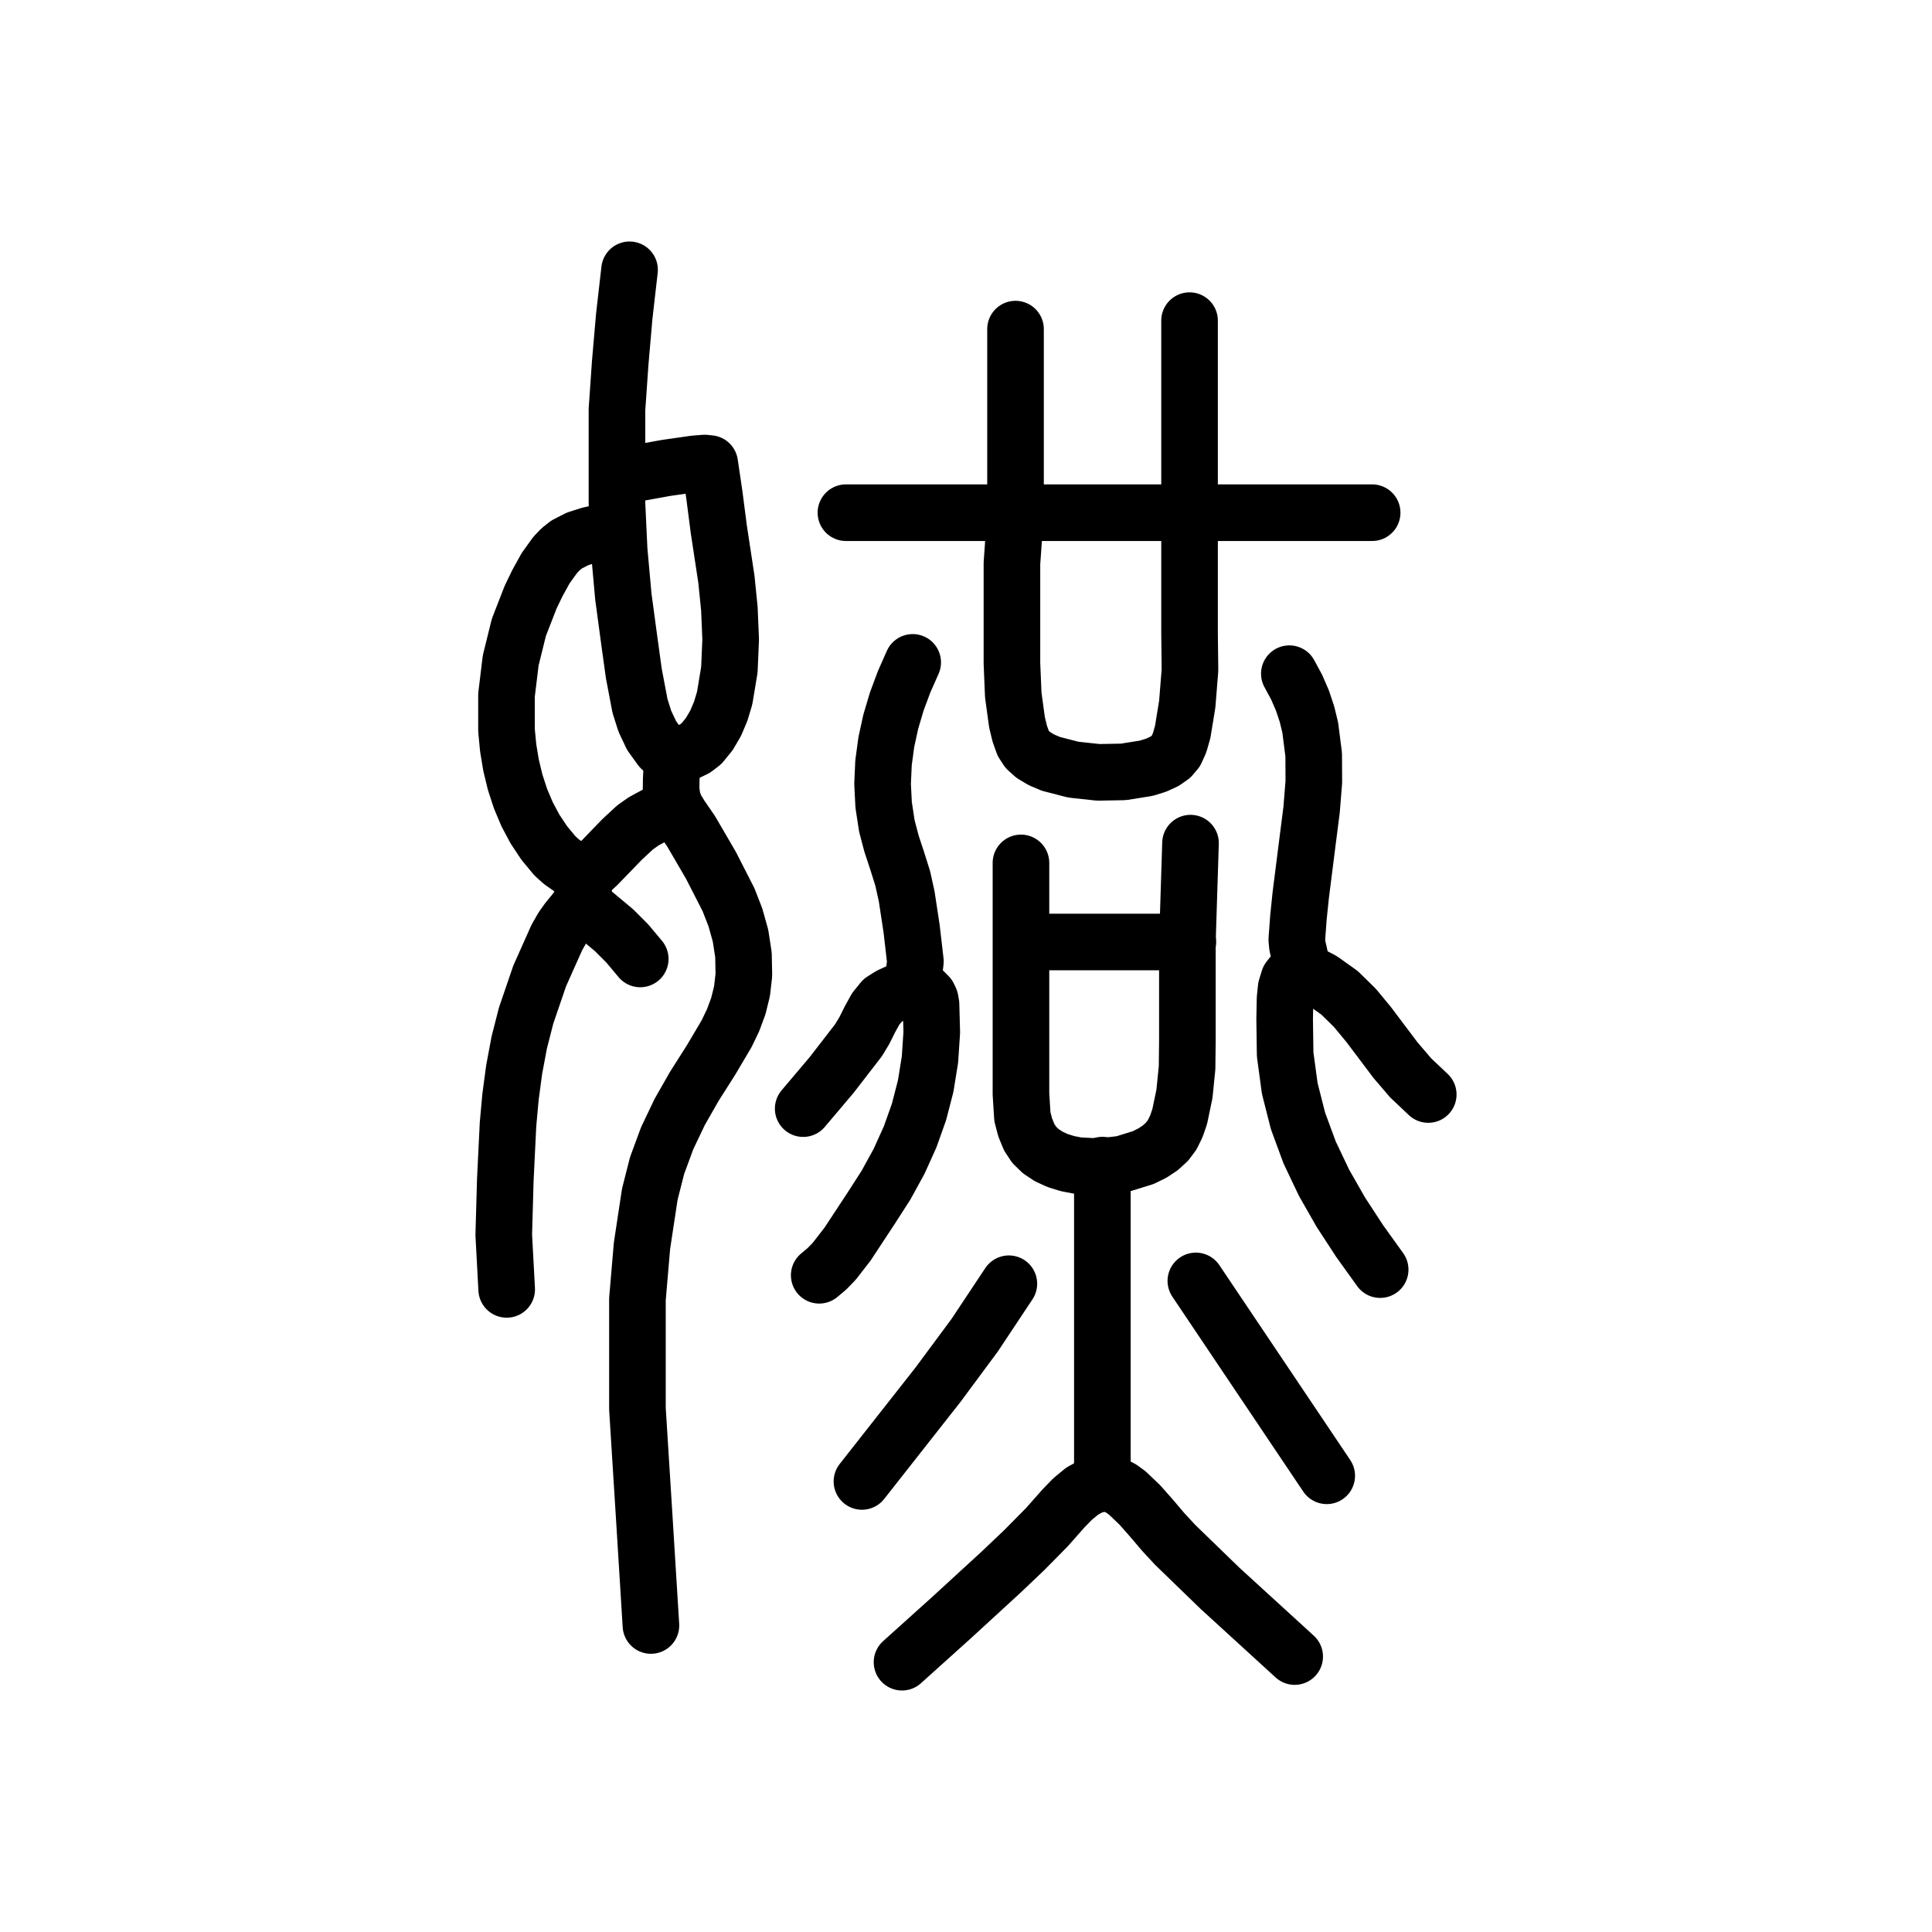
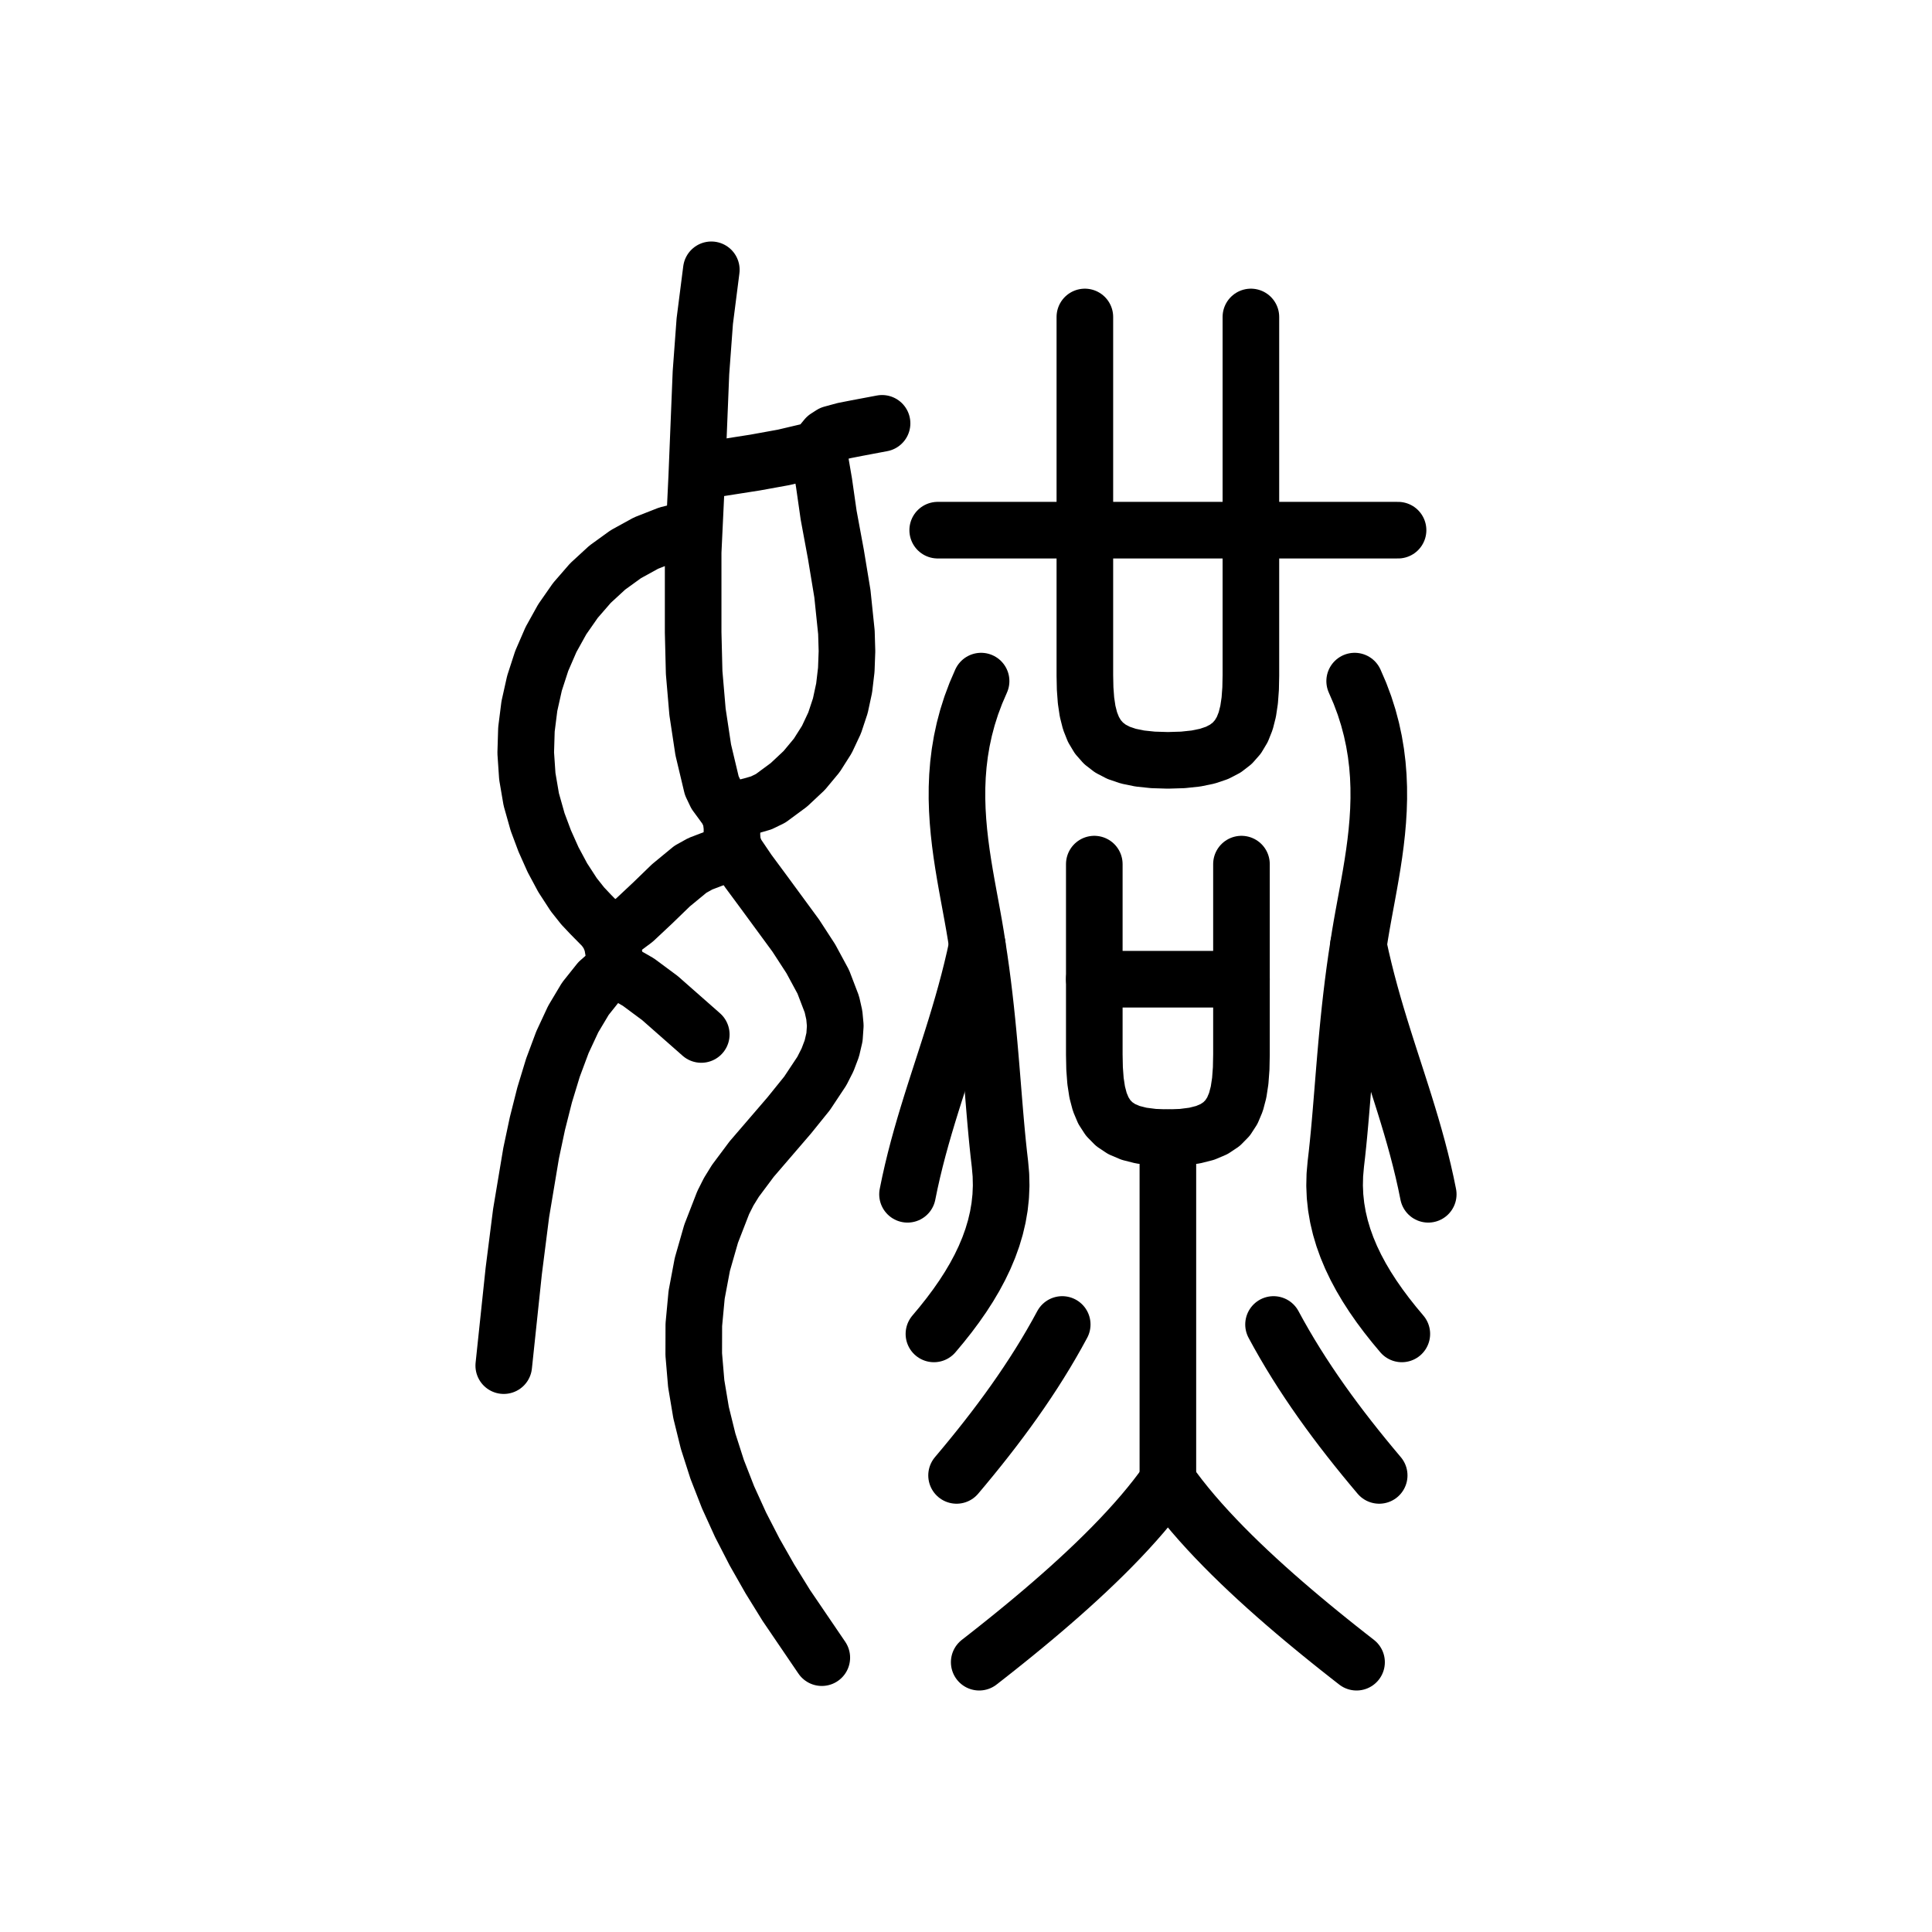
<svg xmlns="http://www.w3.org/2000/svg" viewBox="0 0 1024 1024" data-codepoint="U+3F486" data-advance="1024" data-schema="seal-centerline-1">
  <g transform="matrix(1 0 0 -1 0 832)" fill="none" stroke="#000" stroke-width="30" stroke-linecap="round" stroke-linejoin="round">
-     <path id="stroke-1" d="M 309.611 367.154 L 301.602 372.434 L 297.637 375.203 L 294.134 378.355 L 288.475 385.184 L 283.555 392.58 L 279.355 400.47 L 275.855 408.784 L 273.034 417.45 L 270.875 426.396 L 269.355 435.551 L 268.457 444.843 L 268.446 463.554 L 270.682 481.956 L 275.008 499.477 L 281.268 515.545 L 284.866 522.995 L 289.167 530.79 L 294.304 537.941 L 297.227 540.967 L 300.409 543.462 L 306.167 546.4 L 312.431 548.387 L 325.185 551.28" />
-     <path id="stroke-2" d="M 309.611 367.154 L 309.317 360.745 L 308.492 356.06 L 307.182 352.578 L 305.439 349.78 L 300.847 344.158 L 298.097 340.295 L 295.109 335.039 L 286.025 314.691 L 278.819 293.602 L 275.205 279.421 L 272.508 265.063 L 270.576 250.57 L 269.254 235.981 L 267.828 206.679 L 267.0 177.48 L 268.554 148.598" />
-     <path id="stroke-3" d="M 309.611 367.154 L 316.614 373.539 L 323.189 380.315 L 329.724 387.09 L 336.61 393.471 L 341.215 396.719 L 346.219 399.423 L 356.332 404.578" />
-     <path id="stroke-4" d="M 309.611 352.185 L 325.466 338.964 L 332.517 331.897 L 339.343 323.742" />
-     <path id="stroke-5" d="M 329.432 579.722 L 352.914 583.97 L 368.108 586.15 L 373.471 586.577 L 376.165 586.303 L 378.609 569.819 L 380.964 551.597 L 385.005 525.012 L 386.589 509.341 L 387.27 493.106 L 386.591 477.074 L 384.093 462.012 L 382.019 455.084 L 379.319 448.686 L 375.934 442.915 L 371.809 437.864 L 368.401 435.247 L 364.432 433.33 L 356.332 430.026" />
-     <path id="stroke-6" d="M 356.332 430.026 L 350.125 435.509 L 345.364 442.143 L 341.808 449.666 L 339.217 457.814 L 335.963 474.931 L 333.678 491.387 L 330.38 515.857 L 328.164 540.484 L 327.001 565.223 L 327.001 590.028 L 327.001 614.853 L 328.72 639.654 L 330.867 664.385 L 333.68 689.0" />
-     <path id="stroke-7" d="M 356.332 430.026 L 355.761 418.961 L 355.689 413.369 L 356.453 408.018 L 358.236 403.562 L 360.798 399.429 L 366.297 391.403 L 376.849 373.294 L 386.129 355.135 L 389.776 345.772 L 392.487 336.078 L 394.053 325.946 L 394.27 315.271 L 393.303 306.776 L 391.357 298.848 L 388.59 291.361 L 385.16 284.192 L 376.948 270.306 L 367.989 256.193 L 360.231 242.596 L 353.601 228.678 L 348.269 214.223 L 344.405 199.018 L 340.261 171.66 L 337.855 143.41 L 337.855 114.54 L 337.855 85.323 L 341.515 26.945 L 345.006 -29.54" />
-     <path id="stroke-8" d="M 483.752 311.766 L 480.704 308.676 L 476.329 306.343 L 471.675 304.218 L 467.791 301.753 L 464.12 297.247 L 461.043 291.651 L 458.159 285.846 L 455.068 280.713 L 440.803 262.259 L 425.705 244.403" />
-     <path id="stroke-9" d="M 541.8 332.724 L 629.579 332.724" />
-     <path id="stroke-10" d="M 584.274 214.465 L 584.274 46.805" />
-     <path id="stroke-11" d="M 689.042 317.755 L 695.02 315.381 L 700.459 312.566 L 709.981 305.793 L 718.139 297.792 L 725.462 288.922 L 739.722 270 L 747.719 260.664 L 757.0 251.888" />
-     <path id="stroke-12" d="M 434.2 156.083 L 438.333 159.539 L 442.18 163.517 L 449.186 172.546 L 461.631 191.451 L 469.605 203.85 L 476.548 216.512 L 482.404 229.469 L 487.118 242.75 L 490.635 256.385 L 492.9 270.405 L 493.859 284.838 L 493.455 299.715 L 492.99 302.222 L 492.098 304.105 L 489.508 306.708 L 486.645 308.935 L 484.472 312.2 L 484.232 314.473 L 484.57 317.203 L 485.18 322.421 L 483.185 339.659 L 480.577 356.825 L 478.473 366.374 L 475.572 375.597 L 472.544 384.772 L 470.061 394.177 L 468.347 405.377 L 467.782 416.543 L 468.282 427.642 L 469.76 438.639 L 472.131 449.499 L 475.31 460.189 L 479.212 470.675 L 483.752 480.923" />
-     <path id="stroke-13" d="M 448.358 560.261 L 727.268 560.261" />
-     <path id="stroke-14" d="M 456.853 46.805 L 497.219 98.14 L 516.622 124.346 L 534.721 151.592" />
-     <path id="stroke-15" d="M 478.089 -49.0 L 504.353 -25.351 L 530.392 -1.454 L 542.797 10.33 L 554.857 22.539 L 563.606 32.439 L 568.417 37.402 L 573.543 41.65 L 578.998 44.644 L 584.799 45.841 L 587.834 45.597 L 590.961 44.7 L 594.184 43.084 L 597.502 40.681 L 604.175 34.305 L 610.395 27.261 L 616.494 20.072 L 622.802 13.258 L 646.69 -9.894 L 686.21 -46.007" />
-     <path id="stroke-16" d="M 538.247 657.563 L 538.247 560.261 L 536.349 533.418 L 536.349 498.338 L 536.349 480.411 L 537.045 463.667 L 539.027 449.187 L 540.489 443.134 L 542.308 438.053 L 544.471 434.732 L 547.751 431.803 L 551.991 429.268 L 557.034 427.131 L 568.906 424.066 L 582.111 422.638 L 595.399 422.876 L 607.514 424.81 L 612.74 426.423 L 617.203 428.47 L 620.747 430.956 L 623.214 433.885 L 625.194 438.254 L 626.845 443.996 L 629.27 458.831 L 630.712 476.839 L 630.486 496.471 L 630.486 534.413 L 630.486 560.261 L 630.486 662.055" />
-     <path id="stroke-17" d="M 541.128 374.638 L 541.128 325.256 L 541.128 275.859 L 541.128 252.202 L 541.882 240.142 L 543.355 234.476 L 545.513 229.213 L 548.132 225.246 L 551.582 221.881 L 555.746 219.106 L 560.506 216.908 L 565.745 215.272 L 571.345 214.185 L 583.156 213.605 L 595 215.06 L 605.933 218.444 L 610.764 220.825 L 615.015 223.648 L 618.568 226.899 L 621.305 230.564 L 623.478 234.988 L 625.259 240.145 L 627.787 252.256 L 629.175 266.088 L 629.342 280.831 L 629.342 309.813 L 629.342 332.724 L 630.995 385.118" />
-     <path id="stroke-18" d="M 633.826 153.089 L 703.2 49.799" />
-     <path id="stroke-19" d="M 683.379 474.935 L 687.235 467.821 L 690.321 460.698 L 692.704 453.564 L 694.448 446.413 L 696.284 432.041 L 696.353 417.547 L 695.177 402.893 L 693.282 388.042 L 689.427 357.603 L 688.202 345.776 L 687.331 333.949 L 687.648 330.617 L 688.434 327.302 L 689.13 324.001 L 689.176 320.711 L 688.225 318.345 L 686.54 316.624 L 684.662 315.039 L 683.129 313.081 L 681.693 308.401 L 681.111 302.772 L 680.89 292.076 L 681.153 273.161 L 683.595 255.113 L 687.994 237.828 L 694.126 221.196 L 701.767 205.113 L 710.695 189.47 L 720.686 174.16 L 731.516 159.077" />
+     <path id="stroke-1" d="M 325.558 336.362 L 336.283 344.344 L 346.002 353.453 L 355.589 362.741 L 365.922 371.257 L 371.165 374.177 L 376.715 376.303 L 382.304 378.352 L 387.664 381.04" />
+     <path id="stroke-2" d="M 325.558 318.809 L 325.409 326.464 L 324.39 332.228 L 322.574 336.651 L 320.034 340.28 L 313.079 347.344 L 308.81 351.874 L 304.111 357.801 L 298.256 366.813 L 293.136 376.364 L 288.713 386.266 L 284.949 396.331 L 281.574 408.297 L 279.484 420.549 L 278.644 432.959 L 279.022 445.404 L 280.584 457.758 L 283.296 469.895 L 287.126 481.69 L 292.04 493.018 L 298.004 503.753 L 304.986 513.77 L 312.952 522.944 L 321.868 531.149 L 331.701 538.26 L 342.418 544.151 L 353.986 548.698 L 366.37 551.775" />
+     <path id="stroke-3" d="M 325.558 318.809 L 317.488 311.718 L 310.259 302.653 L 303.817 291.866 L 298.108 279.605 L 293.077 266.119 L 288.67 251.657 L 284.833 236.468 L 281.511 220.802 L 276.199 189.035 L 272.298 158.347 L 267.0 108.184" />
+     <path id="stroke-4" d="M 325.558 318.809 L 338.365 311.467 L 349.782 302.999 L 371.693 283.705" />
+     <path id="stroke-5" d="M 369.919 582.092 L 400.22 586.839 L 415.347 589.58 L 430.226 593.085 L 433.469 594.873 L 435.783 597.507 L 437.96 600.156 L 440.795 601.984 L 447.328 603.766 L 454.074 605.087 L 467.515 607.622" />
+     <path id="stroke-6" d="M 387.664 401.783 L 392.86 403.595 L 398.233 404.928 L 403.527 406.467 L 408.487 408.894 L 418.142 416.026 L 426.247 423.622 L 432.913 431.645 L 438.251 440.062 L 442.372 448.836 L 445.388 457.934 L 447.409 467.319 L 448.547 476.958 L 448.913 486.814 L 448.618 496.854 L 446.49 517.343 L 443.052 538.146 L 439.193 558.982 L 436.732 576.182 L 433.799 593.261" />
+     <path id="stroke-7" d="M 377.017 689.0 L 373.543 661.772 L 371.52 634.439 L 369.295 579.558 L 367.385 539.337 L 367.385 518.2 L 367.385 496.823 L 367.913 475.539 L 369.698 454.683 L 372.733 434.587 L 377.257 415.586 L 379.423 411.036 L 382.437 406.946 L 385.395 402.854 L 387.388 398.295 L 387.972 393.431 L 387.935 388.873 L 388.33 384.393 L 390.206 379.765 L 396.662 370.238 L 404.54 359.591 L 421.778 336.098 L 429.749 323.829 L 436.359 311.599 L 440.915 299.695 L 442.204 293.957 L 442.72 288.408 L 442.3 282.317 L 440.895 276.275 L 438.622 270.278 L 435.598 264.323 L 427.766 252.519 L 418.334 240.83 L 398.411 217.668 L 389.791 206.128 L 386.226 200.354 L 383.313 194.572 L 376.916 178.1 L 372.252 161.824 L 369.225 145.742 L 367.739 129.851 L 367.7 114.15 L 369.013 98.637 L 371.582 83.309 L 375.313 68.166 L 380.111 53.205 L 385.88 38.423 L 392.526 23.82 L 399.953 9.393 L 408.066 -4.86 L 416.771 -18.941 L 435.574 -46.593" />
+     <path id="stroke-8" d="M 497 551 L 741 551" />
+     <path id="stroke-9" d="M 575 664 L 575 474 L 575.143 467.048 L 575.61 460.723 L 576.46 455.013 L 577.753 449.904 L 579.546 445.386 L 581.9 441.445 L 584.872 438.07 L 588.522 435.247 L 592.909 432.965 L 598.091 431.212 L 604.128 429.975 L 611.078 429.242 L 619 429 L 626.922 429.242 L 633.872 429.975 L 639.909 431.212 L 645.091 432.965 L 649.478 435.247 L 653.128 438.07 L 656.1 441.445 L 658.454 445.386 L 660.247 449.904 L 661.54 455.013 L 662.39 460.723 L 662.857 467.048 L 663 474 L 663 664" />
+     <path id="stroke-10" d="M 580 374 L 580 273 L 580.149 265.664 L 580.641 259.046 L 581.542 253.131 L 582.918 247.904 L 584.836 243.348 L 587.361 239.45 L 590.561 236.193 L 594.502 233.563 L 599.25 231.544 L 604.872 230.12 L 611.433 229.278 L 619 229 L 626.567 229.278 L 633.128 230.12 L 638.75 231.544 L 643.498 233.563 L 647.439 236.193 L 650.639 239.45 L 653.164 243.348 L 655.082 247.904 L 656.458 253.131 L 657.359 259.046 L 657.851 265.664 L 658 273 L 658 374" />
+     <path id="stroke-11" d="M 580 313 L 658 313" />
+     <path id="stroke-12" d="M 520 471 L 517.205 464.526 L 514.804 458.105 L 512.777 451.736 L 511.102 445.421 L 509.756 439.16 L 508.719 432.953 L 507.968 426.801 L 507.481 420.704 L 507.238 414.662 L 507.216 408.677 L 507.394 402.747 L 507.75 396.875 L 508.262 391.06 L 508.909 385.303 L 509.668 379.604 L 510.519 373.963 L 511.439 368.381 L 512.406 362.859 L 513.4 357.397 L 514.398 351.995 L 515.379 346.654 L 516.321 341.374 L 517.202 336.156 L 518 331 L 519.057 324.094 L 520.022 317.273 L 520.902 310.536 L 521.707 303.885 L 522.444 297.32 L 523.12 290.843 L 523.744 284.454 L 524.323 278.155 L 524.865 271.946 L 525.379 265.827 L 525.871 259.801 L 526.35 253.867 L 526.825 248.027 L 527.301 242.281 L 527.789 236.631 L 528.294 231.076 L 528.826 225.619 L 529.392 220.26 L 530 215 L 530.511 209.217 L 530.639 203.514 L 530.398 197.887 L 529.798 192.331 L 528.853 186.844 L 527.575 181.422 L 525.975 176.06 L 524.066 170.757 L 521.861 165.506 L 519.371 160.306 L 516.609 155.153 L 513.586 150.042 L 510.316 144.97 L 506.81 139.933 L 503.081 134.929 L 499.14 129.952 L 495 125" />
+     <path id="stroke-13" d="M 718 471 L 720.795 464.526 L 723.196 458.105 L 725.223 451.736 L 726.898 445.421 L 728.244 439.16 L 729.281 432.953 L 730.032 426.801 L 730.519 420.704 L 730.762 414.662 L 730.784 408.677 L 730.606 402.747 L 730.25 396.875 L 729.738 391.06 L 729.091 385.303 L 728.332 379.604 L 727.481 373.963 L 726.561 368.381 L 725.594 362.859 L 724.6 357.397 L 723.602 351.995 L 722.621 346.654 L 721.679 341.374 L 720.798 336.156 L 720 331 L 718.943 324.094 L 717.978 317.273 L 717.098 310.536 L 716.293 303.885 L 715.556 297.32 L 714.88 290.843 L 714.256 284.454 L 713.677 278.155 L 713.135 271.946 L 712.621 265.827 L 712.129 259.801 L 711.65 253.867 L 711.175 248.027 L 710.699 242.281 L 710.211 236.631 L 709.706 231.076 L 709.174 225.619 L 708.608 220.26 L 708 215 L 707.489 209.217 L 707.361 203.514 L 707.602 197.887 L 708.202 192.331 L 709.147 186.844 L 710.425 181.422 L 712.025 176.06 L 713.934 170.757 L 716.139 165.506 L 718.629 160.306 L 721.391 155.153 L 724.414 150.042 L 727.684 144.97 L 731.19 139.933 L 734.919 134.929 L 738.86 129.952 L 743 125" />
+     <path id="stroke-14" d="M 518 331 L 516.588 324.515 L 515.087 318.144 L 513.506 311.876 L 511.854 305.702 L 510.142 299.611 L 508.378 293.594 L 506.572 287.639 L 504.735 281.738 L 502.875 275.879 L 501.002 270.053 L 499.125 264.25 L 497.255 258.459 L 495.4 252.67 L 493.571 246.874 L 491.777 241.059 L 490.027 235.216 L 488.331 229.335 L 486.699 223.406 L 485.141 217.418 L 483.665 211.361 L 482.281 205.225 L 481 199" />
+     <path id="stroke-15" d="M 720 331 L 721.412 324.515 L 722.913 318.144 L 724.494 311.876 L 726.146 305.702 L 727.858 299.611 L 729.622 293.594 L 731.428 287.639 L 733.265 281.738 L 735.125 275.879 L 736.998 270.053 L 738.875 264.25 L 740.745 258.459 L 742.6 252.67 L 744.429 246.874 L 746.223 241.059 L 747.973 235.216 L 749.669 229.335 L 751.301 223.406 L 752.859 217.418 L 754.335 211.361 L 755.719 205.225 L 757 199" />
+     <path id="stroke-16" d="M 619 229 L 619 47" />
+     <path id="stroke-17" d="M 619 47 L 615.9 42.685 L 612.607 38.352 L 609.132 34.005 L 605.488 29.648 L 601.684 25.287 L 597.733 20.925 L 593.647 16.568 L 589.435 12.218 L 585.11 7.881 L 580.682 3.562 L 576.164 -0.736 L 571.567 -5.007 L 566.902 -9.248 L 562.18 -13.454 L 557.412 -17.621 L 552.611 -21.743 L 547.786 -25.818 L 542.951 -29.839 L 538.115 -33.803 L 533.291 -37.706 L 528.49 -41.543 L 523.722 -45.309 L 519 -49" />
+     <path id="stroke-18" d="M 619 47 L 622.1 42.685 L 625.393 38.352 L 628.868 34.005 L 632.512 29.648 L 636.316 25.287 L 640.267 20.925 L 644.353 16.568 L 648.565 12.218 L 652.89 7.881 L 657.318 3.562 L 661.836 -0.736 L 666.433 -5.007 L 671.098 -9.248 L 675.82 -13.454 L 680.588 -17.621 L 685.389 -21.743 L 690.214 -25.818 L 695.049 -29.839 L 699.885 -33.803 L 704.709 -37.706 L 709.51 -41.543 L 714.278 -45.309 L 719 -49" />
+     <path id="stroke-19" d="M 563 130 L 560.141 124.773 L 557.189 119.59 L 554.147 114.448 L 551.016 109.344 L 547.796 104.275 L 544.49 99.238 L 541.099 94.231 L 537.625 89.25 L 534.069 84.292 L 530.432 79.355 L 526.716 74.436 L 522.922 69.531 L 519.052 64.638 L 515.107 59.754 L 511.09 54.875 L 507 50" />
+     <path id="stroke-20" d="M 675 130 L 677.859 124.773 L 680.811 119.59 L 683.853 114.448 L 686.984 109.344 L 690.204 104.275 L 693.51 99.238 L 696.901 94.231 L 700.375 89.25 L 703.931 84.292 L 707.568 79.355 L 711.284 74.436 L 715.078 69.531 L 718.948 64.638 L 722.893 59.754 L 726.91 54.875 L 731 50" />
  </g>
</svg>
